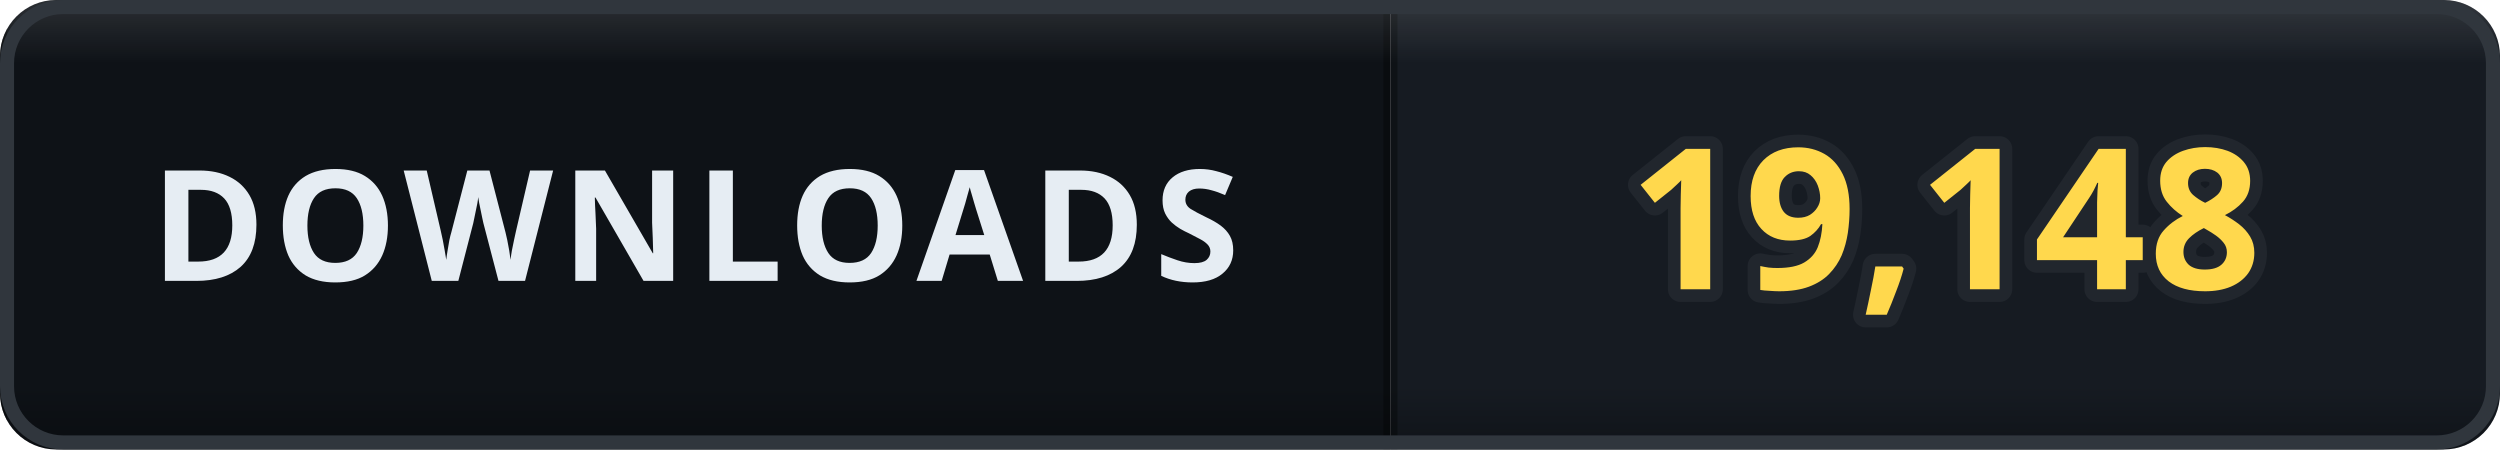
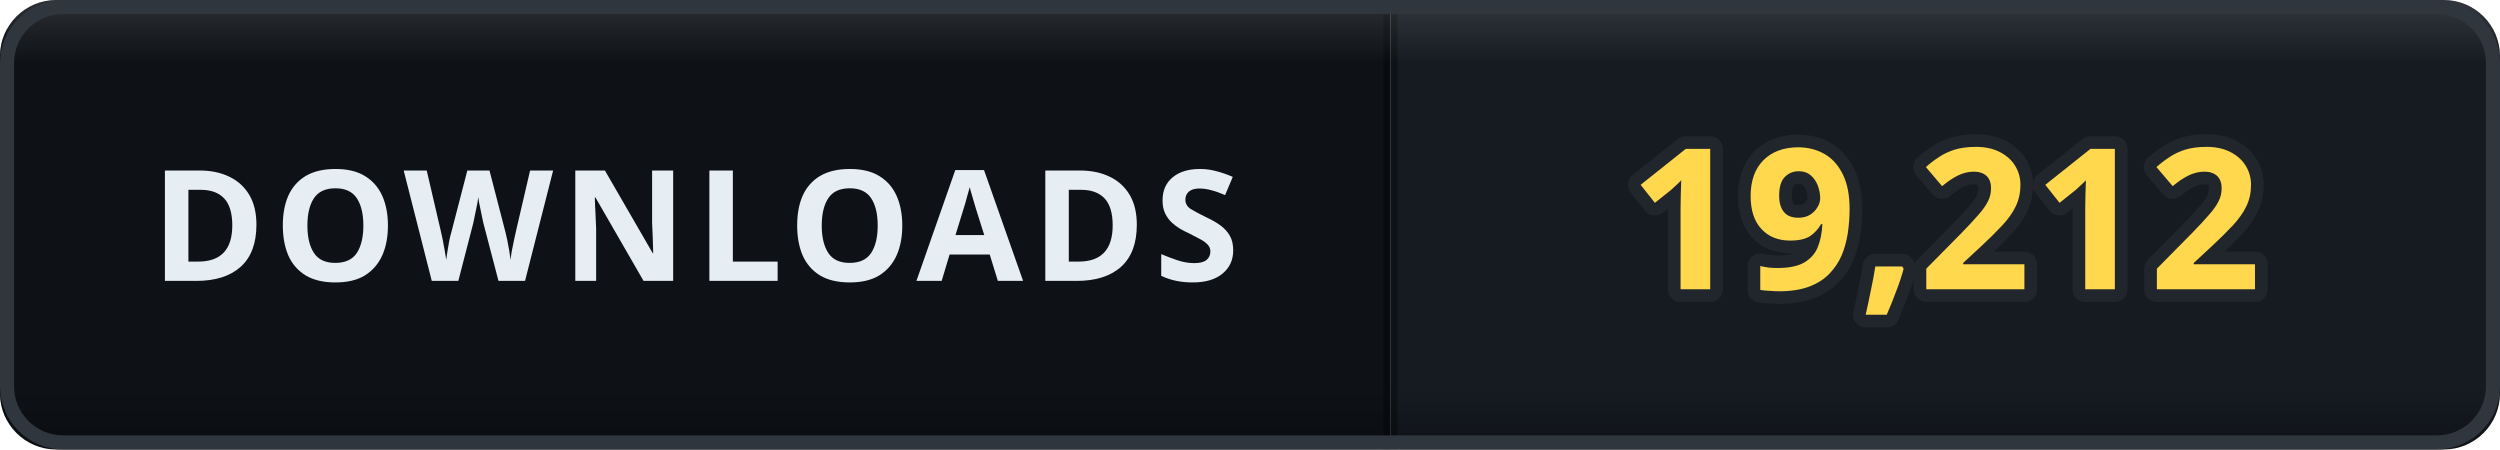
- <svg xmlns="http://www.w3.org/2000/svg" width="178" height="32" viewBox="0 0 178 32" role="img" aria-label="DOWNLOADS: 19,148">
+ <svg xmlns="http://www.w3.org/2000/svg" width="178" height="32" viewBox="0 0 178 32" role="img" aria-label="DOWNLOADS: 19,212">
  <defs>
    <clipPath id="clip">
      <rect width="178" height="32" rx="4" />
    </clipPath>
    <linearGradient id="bevel" x1="0" y1="0" x2="0" y2="1">
      <stop offset="0" stop-color="#ffffff" stop-opacity="0.12" />
      <stop offset="0.14" stop-color="#ffffff" stop-opacity="0" />
      <stop offset="0.86" stop-color="#000000" stop-opacity="0" />
      <stop offset="1" stop-color="#000000" stop-opacity="0.28" />
    </linearGradient>
  </defs>
  <g clip-path="url(#clip)">
    <rect width="0" height="32" fill="#161b22" />
    <rect x="0" width="99" height="32" fill="#0e1217" />
    <rect x="99" width="79" height="32" fill="#161b22" />
    <rect x="-0.5" width="1" height="32" fill="#000000" opacity="0.35" />
    <rect x="98.5" width="1" height="32" fill="#000000" opacity="0.35" />
    <text x="49.5" y="20" font-family="Verdana, 'Segoe UI', sans-serif" font-size="11" font-weight="700" letter-spacing="0.6" fill="#e6edf3" text-anchor="middle">DOWNLOADS</text>
-     <text x="138.5" y="20.6" font-family="Verdana, 'Segoe UI', sans-serif" font-size="14" font-weight="700" letter-spacing="0.2" fill="#ffd84d" stroke="#21262d" stroke-width="1.8" stroke-linejoin="round" paint-order="stroke" text-anchor="middle">19,148</text>
+     <text x="138.5" y="20.6" font-family="Verdana, 'Segoe UI', sans-serif" font-size="14" font-weight="700" letter-spacing="0.2" fill="#ffd84d" stroke="#21262d" stroke-width="1.8" stroke-linejoin="round" paint-order="stroke" text-anchor="middle">19,212</text>
    <rect width="178" height="32" rx="4" fill="url(#bevel)" />
  </g>
  <rect x="0.5" y="0.5" width="177" height="31" rx="4" fill="none" stroke="#30363d" />
</svg>
